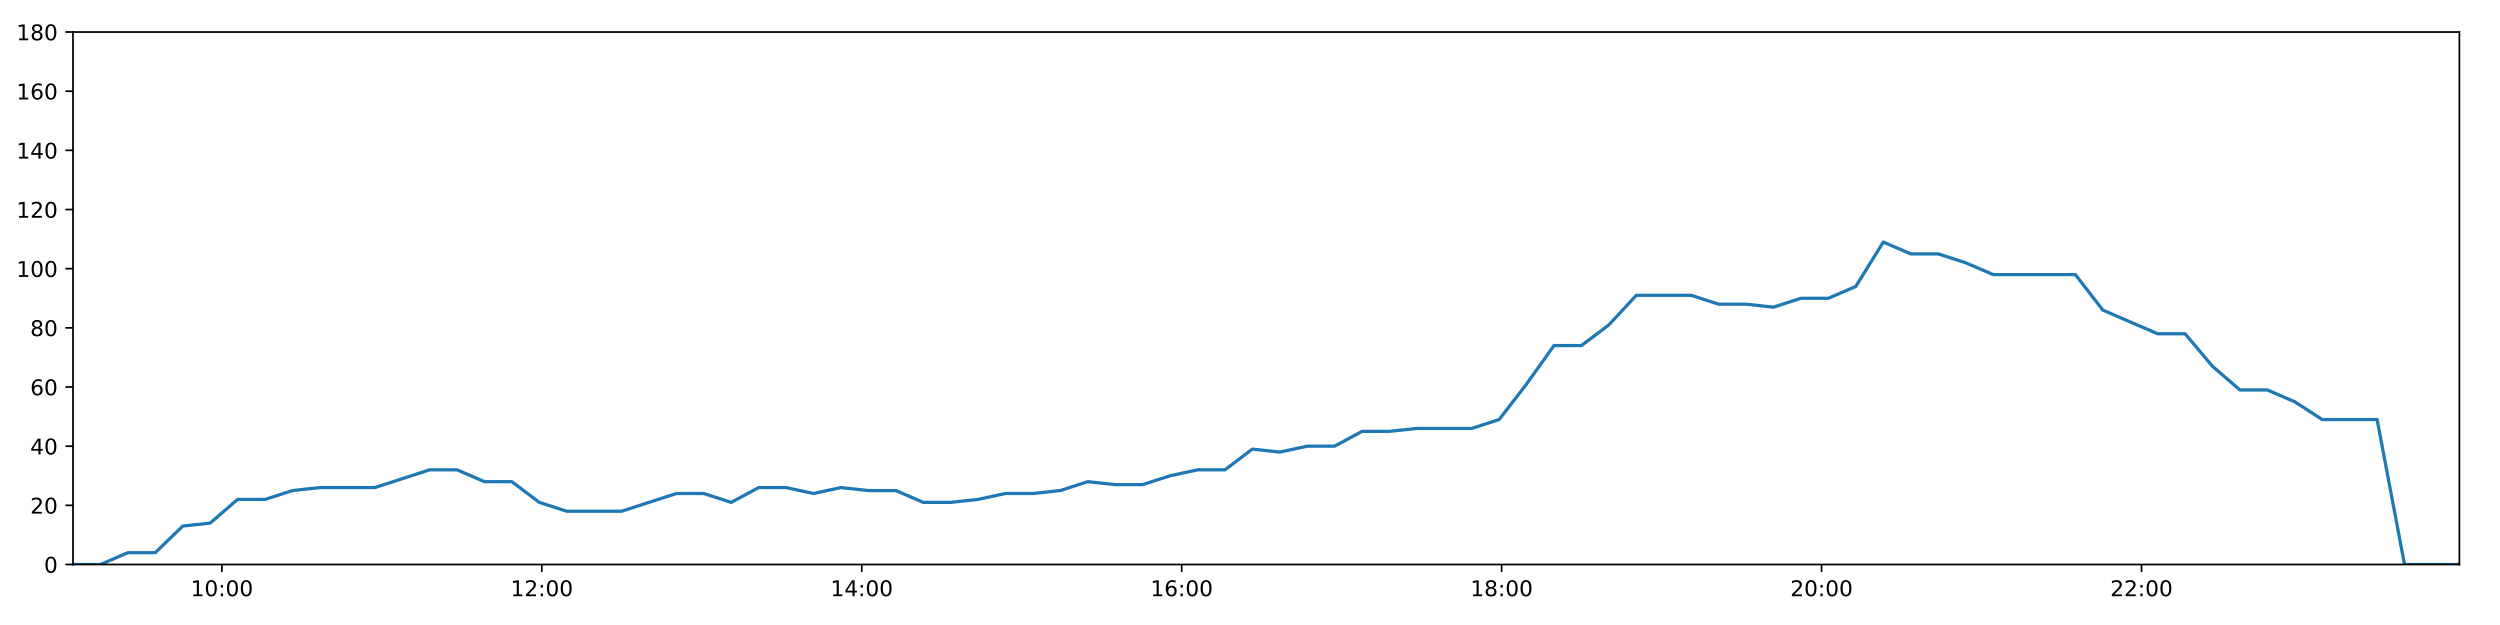
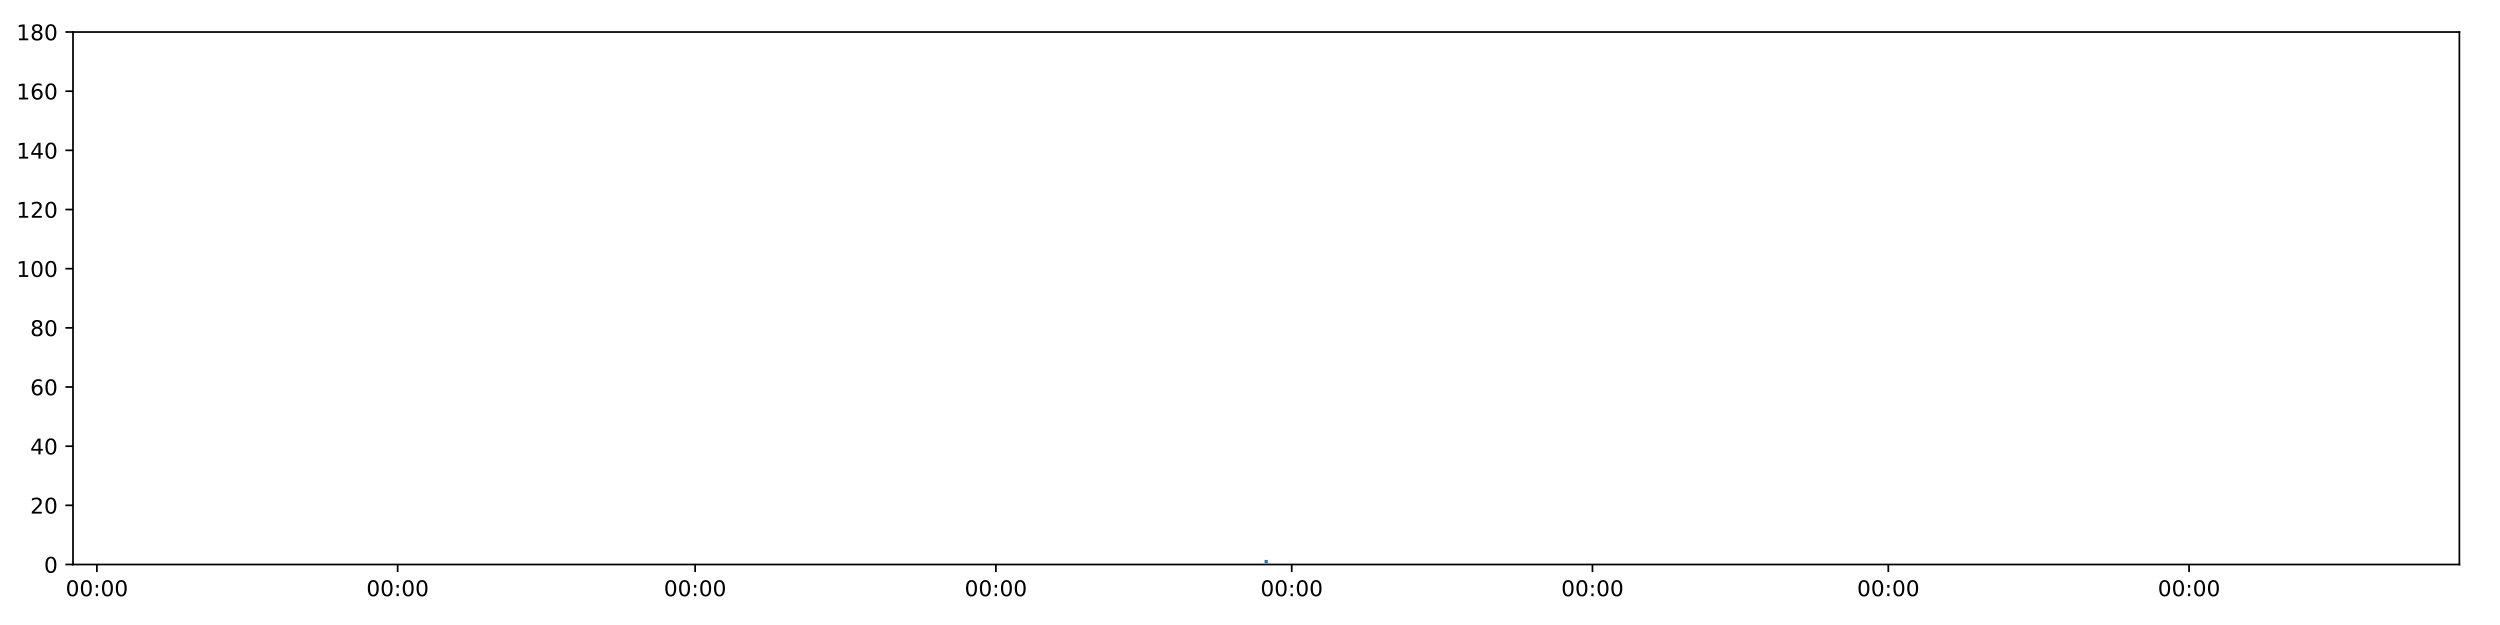
<svg xmlns="http://www.w3.org/2000/svg" xmlns:xlink="http://www.w3.org/1999/xlink" height="288pt" version="1.1" viewBox="0 0 1152 288" width="1152pt">
  <defs>
    <style type="text/css">
*{stroke-linecap:butt;stroke-linejoin:round;}
  </style>
  </defs>
  <g id="figure_1">
    <g id="patch_1">
      <path d="M 0 288  L 1152 288  L 1152 0  L 0 0  z " style="fill:#ffffff;" />
    </g>
    <g id="axes_1">
      <g id="patch_2">
        <path d="M 33.64 260.12  L 1133.28 260.12  L 1133.28 14.76  L 33.64 14.76  z " style="fill:#ffffff;" />
      </g>
      <g id="matplotlib.axis_1">
        <g id="xtick_1">
          <g id="line2d_1">
            <defs>
-               <path d="M 0 0  L 0 3.5  " id="m4e8716c34a" style="stroke:#000000;stroke-width:0.8;" />
-             </defs>
-             <g>
-               <use style="stroke:#000000;stroke-width:0.8;" x="102.25" xlink:href="#m4e8716c34a" y="260.12" />
+               <path d="M 0 0  L 0 3.5  " id="meb98c3a2a5" style="stroke:#000000;stroke-width:0.8;" />
+             </defs>
+             <g>
+               <use style="stroke:#000000;stroke-width:0.8;" x="44.652" xlink:href="#meb98c3a2a5" y="260.12" />
            </g>
          </g>
          <g id="text_1">
            <defs>
-               <path d="M 12.406 8.297  L 28.516 8.297  L 28.516 63.922  L 10.984 60.406  L 10.984 69.391  L 28.422 72.906  L 38.281 72.906  L 38.281 8.297  L 54.391 8.297  L 54.391 0  L 12.406 0  z " id="DejaVuSans-49" />
              <path d="M 31.781 66.406  Q 24.172 66.406 20.328 58.906  Q 16.5 51.422 16.5 36.375  Q 16.5 21.391 20.328 13.891  Q 24.172 6.391 31.781 6.391  Q 39.453 6.391 43.281 13.891  Q 47.125 21.391 47.125 36.375  Q 47.125 51.422 43.281 58.906  Q 39.453 66.406 31.781 66.406  z M 31.781 74.219  Q 44.047 74.219 50.516 64.516  Q 56.984 54.828 56.984 36.375  Q 56.984 17.969 50.516 8.266  Q 44.047 -1.422 31.781 -1.422  Q 19.531 -1.422 13.062 8.266  Q 6.594 17.969 6.594 36.375  Q 6.594 54.828 13.062 64.516  Q 19.531 74.219 31.781 74.219  z " id="DejaVuSans-48" />
              <path d="M 11.719 12.406  L 22.016 12.406  L 22.016 0  L 11.719 0  z M 11.719 51.703  L 22.016 51.703  L 22.016 39.312  L 11.719 39.312  z " id="DejaVuSans-58" />
            </defs>
-             <g transform="translate(87.84056 274.7184)scale(0.1 -0.1)">
-               <use xlink:href="#DejaVuSans-49" />
+             <g transform="translate(30.2428 274.7184)scale(0.1 -0.1)">
+               <use xlink:href="#DejaVuSans-48" />
              <use x="63.623" xlink:href="#DejaVuSans-48" />
              <use x="127.246" xlink:href="#DejaVuSans-58" />
              <use x="160.938" xlink:href="#DejaVuSans-48" />
              <use x="224.561" xlink:href="#DejaVuSans-48" />
            </g>
          </g>
        </g>
        <g id="xtick_2">
          <g id="line2d_2">
            <g>
-               <use style="stroke:#000000;stroke-width:0.8;" x="249.676" xlink:href="#m4e8716c34a" y="260.12" />
+               <use style="stroke:#000000;stroke-width:0.8;" x="183.237" xlink:href="#meb98c3a2a5" y="260.12" />
            </g>
          </g>
          <g id="text_2">
-             <defs>
-               <path d="M 19.188 8.297  L 53.609 8.297  L 53.609 0  L 7.328 0  L 7.328 8.297  Q 12.938 14.109 22.625 23.891  Q 32.328 33.688 34.812 36.531  Q 39.547 41.844 41.422 45.531  Q 43.312 49.219 43.312 52.781  Q 43.312 58.594 39.234 62.25  Q 35.156 65.922 28.609 65.922  Q 23.969 65.922 18.812 64.312  Q 13.672 62.703 7.812 59.422  L 7.812 69.391  Q 13.766 71.781 18.938 73  Q 24.125 74.219 28.422 74.219  Q 39.75 74.219 46.484 68.547  Q 53.219 62.891 53.219 53.422  Q 53.219 48.922 51.531 44.891  Q 49.859 40.875 45.406 35.406  Q 44.188 33.984 37.641 27.219  Q 31.109 20.453 19.188 8.297  z " id="DejaVuSans-50" />
-             </defs>
-             <g transform="translate(235.2669 274.7184)scale(0.1 -0.1)">
-               <use xlink:href="#DejaVuSans-49" />
-               <use x="63.623" xlink:href="#DejaVuSans-50" />
+             <g transform="translate(168.8276 274.7184)scale(0.1 -0.1)">
+               <use xlink:href="#DejaVuSans-48" />
+               <use x="63.623" xlink:href="#DejaVuSans-48" />
              <use x="127.246" xlink:href="#DejaVuSans-58" />
              <use x="160.938" xlink:href="#DejaVuSans-48" />
              <use x="224.561" xlink:href="#DejaVuSans-48" />
            </g>
          </g>
        </g>
        <g id="xtick_3">
          <g id="line2d_3">
            <g>
-               <use style="stroke:#000000;stroke-width:0.8;" x="397.103" xlink:href="#m4e8716c34a" y="260.12" />
+               <use style="stroke:#000000;stroke-width:0.8;" x="320.315" xlink:href="#meb98c3a2a5" y="260.12" />
            </g>
          </g>
          <g id="text_3">
-             <defs>
-               <path d="M 37.797 64.312  L 12.891 25.391  L 37.797 25.391  z M 35.203 72.906  L 47.609 72.906  L 47.609 25.391  L 58.016 25.391  L 58.016 17.188  L 47.609 17.188  L 47.609 0  L 37.797 0  L 37.797 17.188  L 4.891 17.188  L 4.891 26.703  z " id="DejaVuSans-52" />
-             </defs>
-             <g transform="translate(382.6932 274.7184)scale(0.1 -0.1)">
-               <use xlink:href="#DejaVuSans-49" />
-               <use x="63.623" xlink:href="#DejaVuSans-52" />
+             <g transform="translate(305.906 274.7184)scale(0.1 -0.1)">
+               <use xlink:href="#DejaVuSans-48" />
+               <use x="63.623" xlink:href="#DejaVuSans-48" />
              <use x="127.246" xlink:href="#DejaVuSans-58" />
              <use x="160.938" xlink:href="#DejaVuSans-48" />
              <use x="224.561" xlink:href="#DejaVuSans-48" />
            </g>
          </g>
        </g>
        <g id="xtick_4">
          <g id="line2d_4">
            <g>
-               <use style="stroke:#000000;stroke-width:0.8;" x="544.529" xlink:href="#m4e8716c34a" y="260.12" />
+               <use style="stroke:#000000;stroke-width:0.8;" x="458.9" xlink:href="#meb98c3a2a5" y="260.12" />
            </g>
          </g>
          <g id="text_4">
-             <defs>
-               <path d="M 33.016 40.375  Q 26.375 40.375 22.484 35.828  Q 18.609 31.297 18.609 23.391  Q 18.609 15.531 22.484 10.953  Q 26.375 6.391 33.016 6.391  Q 39.656 6.391 43.531 10.953  Q 47.406 15.531 47.406 23.391  Q 47.406 31.297 43.531 35.828  Q 39.656 40.375 33.016 40.375  z M 52.594 71.297  L 52.594 62.312  Q 48.875 64.062 45.094 64.984  Q 41.312 65.922 37.594 65.922  Q 27.828 65.922 22.672 59.328  Q 17.531 52.734 16.797 39.406  Q 19.672 43.656 24.016 45.922  Q 28.375 48.188 33.594 48.188  Q 44.578 48.188 50.953 41.516  Q 57.328 34.859 57.328 23.391  Q 57.328 12.156 50.688 5.359  Q 44.047 -1.422 33.016 -1.422  Q 20.359 -1.422 13.672 8.266  Q 6.984 17.969 6.984 36.375  Q 6.984 53.656 15.188 63.938  Q 23.391 74.219 37.203 74.219  Q 40.922 74.219 44.703 73.484  Q 48.484 72.75 52.594 71.297  z " id="DejaVuSans-54" />
-             </defs>
-             <g transform="translate(530.1196 274.7184)scale(0.1 -0.1)">
-               <use xlink:href="#DejaVuSans-49" />
-               <use x="63.623" xlink:href="#DejaVuSans-54" />
+             <g transform="translate(444.4907 274.7184)scale(0.1 -0.1)">
+               <use xlink:href="#DejaVuSans-48" />
+               <use x="63.623" xlink:href="#DejaVuSans-48" />
              <use x="127.246" xlink:href="#DejaVuSans-58" />
              <use x="160.938" xlink:href="#DejaVuSans-48" />
              <use x="224.561" xlink:href="#DejaVuSans-48" />
            </g>
          </g>
        </g>
        <g id="xtick_5">
          <g id="line2d_5">
            <g>
-               <use style="stroke:#000000;stroke-width:0.8;" x="691.955" xlink:href="#m4e8716c34a" y="260.12" />
+               <use style="stroke:#000000;stroke-width:0.8;" x="595.225" xlink:href="#meb98c3a2a5" y="260.12" />
            </g>
          </g>
          <g id="text_5">
-             <defs>
-               <path d="M 31.781 34.625  Q 24.75 34.625 20.719 30.859  Q 16.703 27.094 16.703 20.516  Q 16.703 13.922 20.719 10.156  Q 24.75 6.391 31.781 6.391  Q 38.812 6.391 42.859 10.172  Q 46.922 13.969 46.922 20.516  Q 46.922 27.094 42.891 30.859  Q 38.875 34.625 31.781 34.625  z M 21.922 38.812  Q 15.578 40.375 12.031 44.719  Q 8.5 49.078 8.5 55.328  Q 8.5 64.062 14.719 69.141  Q 20.953 74.219 31.781 74.219  Q 42.672 74.219 48.875 69.141  Q 55.078 64.062 55.078 55.328  Q 55.078 49.078 51.531 44.719  Q 48 40.375 41.703 38.812  Q 48.828 37.156 52.797 32.312  Q 56.781 27.484 56.781 20.516  Q 56.781 9.906 50.312 4.234  Q 43.844 -1.422 31.781 -1.422  Q 19.734 -1.422 13.25 4.234  Q 6.781 9.906 6.781 20.516  Q 6.781 27.484 10.781 32.312  Q 14.797 37.156 21.922 38.812  z M 18.312 54.391  Q 18.312 48.734 21.844 45.562  Q 25.391 42.391 31.781 42.391  Q 38.141 42.391 41.719 45.562  Q 45.312 48.734 45.312 54.391  Q 45.312 60.062 41.719 63.234  Q 38.141 66.406 31.781 66.406  Q 25.391 66.406 21.844 63.234  Q 18.312 60.062 18.312 54.391  z " id="DejaVuSans-56" />
-             </defs>
-             <g transform="translate(677.5459 274.7184)scale(0.1 -0.1)">
-               <use xlink:href="#DejaVuSans-49" />
-               <use x="63.623" xlink:href="#DejaVuSans-56" />
+             <g transform="translate(580.816 274.7184)scale(0.1 -0.1)">
+               <use xlink:href="#DejaVuSans-48" />
+               <use x="63.623" xlink:href="#DejaVuSans-48" />
              <use x="127.246" xlink:href="#DejaVuSans-58" />
              <use x="160.938" xlink:href="#DejaVuSans-48" />
              <use x="224.561" xlink:href="#DejaVuSans-48" />
            </g>
          </g>
        </g>
        <g id="xtick_6">
          <g id="line2d_6">
            <g>
-               <use style="stroke:#000000;stroke-width:0.8;" x="839.382" xlink:href="#m4e8716c34a" y="260.12" />
+               <use style="stroke:#000000;stroke-width:0.8;" x="733.81" xlink:href="#meb98c3a2a5" y="260.12" />
            </g>
          </g>
          <g id="text_6">
-             <g transform="translate(824.9722 274.7184)scale(0.1 -0.1)">
-               <use xlink:href="#DejaVuSans-50" />
+             <g transform="translate(719.4007 274.7184)scale(0.1 -0.1)">
+               <use xlink:href="#DejaVuSans-48" />
              <use x="63.623" xlink:href="#DejaVuSans-48" />
              <use x="127.246" xlink:href="#DejaVuSans-58" />
              <use x="160.938" xlink:href="#DejaVuSans-48" />
              <use x="224.561" xlink:href="#DejaVuSans-48" />
            </g>
          </g>
        </g>
        <g id="xtick_7">
          <g id="line2d_7">
            <g>
-               <use style="stroke:#000000;stroke-width:0.8;" x="986.808" xlink:href="#m4e8716c34a" y="260.12" />
+               <use style="stroke:#000000;stroke-width:0.8;" x="870.135" xlink:href="#meb98c3a2a5" y="260.12" />
            </g>
          </g>
          <g id="text_7">
-             <g transform="translate(972.3986 274.7184)scale(0.1 -0.1)">
-               <use xlink:href="#DejaVuSans-50" />
-               <use x="63.623" xlink:href="#DejaVuSans-50" />
+             <g transform="translate(855.726 274.7184)scale(0.1 -0.1)">
+               <use xlink:href="#DejaVuSans-48" />
+               <use x="63.623" xlink:href="#DejaVuSans-48" />
+               <use x="127.246" xlink:href="#DejaVuSans-58" />
+               <use x="160.938" xlink:href="#DejaVuSans-48" />
+               <use x="224.561" xlink:href="#DejaVuSans-48" />
+             </g>
+           </g>
+         </g>
+         <g id="xtick_8">
+           <g id="line2d_8">
+             <g>
+               <use style="stroke:#000000;stroke-width:0.8;" x="1008.72" xlink:href="#meb98c3a2a5" y="260.12" />
+             </g>
+           </g>
+           <g id="text_8">
+             <g transform="translate(994.3107 274.7184)scale(0.1 -0.1)">
+               <use xlink:href="#DejaVuSans-48" />
+               <use x="63.623" xlink:href="#DejaVuSans-48" />
              <use x="127.246" xlink:href="#DejaVuSans-58" />
              <use x="160.938" xlink:href="#DejaVuSans-48" />
              <use x="224.561" xlink:href="#DejaVuSans-48" />
            </g>
          </g>
        </g>
      </g>
      <g id="matplotlib.axis_2">
        <g id="ytick_1">
-           <g id="line2d_8">
-             <defs>
-               <path d="M 0 0  L -3.5 0  " id="m429f6c5db5" style="stroke:#000000;stroke-width:0.8;" />
-             </defs>
-             <g>
-               <use style="stroke:#000000;stroke-width:0.8;" x="33.64" xlink:href="#m429f6c5db5" y="260.12" />
-             </g>
-           </g>
-           <g id="text_8">
+           <g id="line2d_9">
+             <defs>
+               <path d="M 0 0  L -3.5 0  " id="mf55ad1b262" style="stroke:#000000;stroke-width:0.8;" />
+             </defs>
+             <g>
+               <use style="stroke:#000000;stroke-width:0.8;" x="33.64" xlink:href="#mf55ad1b262" y="260.12" />
+             </g>
+           </g>
+           <g id="text_9">
            <g transform="translate(20.2775 263.9192)scale(0.1 -0.1)">
              <use xlink:href="#DejaVuSans-48" />
            </g>
          </g>
        </g>
        <g id="ytick_2">
-           <g id="line2d_9">
-             <g>
-               <use style="stroke:#000000;stroke-width:0.8;" x="33.64" xlink:href="#m429f6c5db5" y="232.858" />
-             </g>
-           </g>
-           <g id="text_9">
+           <g id="line2d_10">
+             <g>
+               <use style="stroke:#000000;stroke-width:0.8;" x="33.64" xlink:href="#mf55ad1b262" y="232.858" />
+             </g>
+           </g>
+           <g id="text_10">
+             <defs>
+               <path d="M 19.188 8.297  L 53.609 8.297  L 53.609 0  L 7.328 0  L 7.328 8.297  Q 12.938 14.109 22.625 23.891  Q 32.328 33.688 34.812 36.531  Q 39.547 41.844 41.422 45.531  Q 43.312 49.219 43.312 52.781  Q 43.312 58.594 39.234 62.25  Q 35.156 65.922 28.609 65.922  Q 23.969 65.922 18.812 64.312  Q 13.672 62.703 7.812 59.422  L 7.812 69.391  Q 13.766 71.781 18.938 73  Q 24.125 74.219 28.422 74.219  Q 39.75 74.219 46.484 68.547  Q 53.219 62.891 53.219 53.422  Q 53.219 48.922 51.531 44.891  Q 49.859 40.875 45.406 35.406  Q 44.188 33.984 37.641 27.219  Q 31.109 20.453 19.188 8.297  z " id="DejaVuSans-50" />
+             </defs>
            <g transform="translate(13.915 236.657)scale(0.1 -0.1)">
              <use xlink:href="#DejaVuSans-50" />
              <use x="63.623" xlink:href="#DejaVuSans-48" />
            </g>
          </g>
        </g>
        <g id="ytick_3">
-           <g id="line2d_10">
-             <g>
-               <use style="stroke:#000000;stroke-width:0.8;" x="33.64" xlink:href="#m429f6c5db5" y="205.596" />
-             </g>
-           </g>
-           <g id="text_10">
+           <g id="line2d_11">
+             <g>
+               <use style="stroke:#000000;stroke-width:0.8;" x="33.64" xlink:href="#mf55ad1b262" y="205.596" />
+             </g>
+           </g>
+           <g id="text_11">
+             <defs>
+               <path d="M 37.797 64.312  L 12.891 25.391  L 37.797 25.391  z M 35.203 72.906  L 47.609 72.906  L 47.609 25.391  L 58.016 25.391  L 58.016 17.188  L 47.609 17.188  L 47.609 0  L 37.797 0  L 37.797 17.188  L 4.891 17.188  L 4.891 26.703  z " id="DejaVuSans-52" />
+             </defs>
            <g transform="translate(13.915 209.3948)scale(0.1 -0.1)">
              <use xlink:href="#DejaVuSans-52" />
              <use x="63.623" xlink:href="#DejaVuSans-48" />
            </g>
          </g>
        </g>
        <g id="ytick_4">
-           <g id="line2d_11">
-             <g>
-               <use style="stroke:#000000;stroke-width:0.8;" x="33.64" xlink:href="#m429f6c5db5" y="178.333" />
-             </g>
-           </g>
-           <g id="text_11">
+           <g id="line2d_12">
+             <g>
+               <use style="stroke:#000000;stroke-width:0.8;" x="33.64" xlink:href="#mf55ad1b262" y="178.333" />
+             </g>
+           </g>
+           <g id="text_12">
+             <defs>
+               <path d="M 33.016 40.375  Q 26.375 40.375 22.484 35.828  Q 18.609 31.297 18.609 23.391  Q 18.609 15.531 22.484 10.953  Q 26.375 6.391 33.016 6.391  Q 39.656 6.391 43.531 10.953  Q 47.406 15.531 47.406 23.391  Q 47.406 31.297 43.531 35.828  Q 39.656 40.375 33.016 40.375  z M 52.594 71.297  L 52.594 62.312  Q 48.875 64.062 45.094 64.984  Q 41.312 65.922 37.594 65.922  Q 27.828 65.922 22.672 59.328  Q 17.531 52.734 16.797 39.406  Q 19.672 43.656 24.016 45.922  Q 28.375 48.188 33.594 48.188  Q 44.578 48.188 50.953 41.516  Q 57.328 34.859 57.328 23.391  Q 57.328 12.156 50.688 5.359  Q 44.047 -1.422 33.016 -1.422  Q 20.359 -1.422 13.672 8.266  Q 6.984 17.969 6.984 36.375  Q 6.984 53.656 15.188 63.938  Q 23.391 74.219 37.203 74.219  Q 40.922 74.219 44.703 73.484  Q 48.484 72.75 52.594 71.297  z " id="DejaVuSans-54" />
+             </defs>
            <g transform="translate(13.915 182.1326)scale(0.1 -0.1)">
              <use xlink:href="#DejaVuSans-54" />
              <use x="63.623" xlink:href="#DejaVuSans-48" />
            </g>
          </g>
        </g>
        <g id="ytick_5">
-           <g id="line2d_12">
-             <g>
-               <use style="stroke:#000000;stroke-width:0.8;" x="33.64" xlink:href="#m429f6c5db5" y="151.071" />
-             </g>
-           </g>
-           <g id="text_12">
+           <g id="line2d_13">
+             <g>
+               <use style="stroke:#000000;stroke-width:0.8;" x="33.64" xlink:href="#mf55ad1b262" y="151.071" />
+             </g>
+           </g>
+           <g id="text_13">
+             <defs>
+               <path d="M 31.781 34.625  Q 24.75 34.625 20.719 30.859  Q 16.703 27.094 16.703 20.516  Q 16.703 13.922 20.719 10.156  Q 24.75 6.391 31.781 6.391  Q 38.812 6.391 42.859 10.172  Q 46.922 13.969 46.922 20.516  Q 46.922 27.094 42.891 30.859  Q 38.875 34.625 31.781 34.625  z M 21.922 38.812  Q 15.578 40.375 12.031 44.719  Q 8.5 49.078 8.5 55.328  Q 8.5 64.062 14.719 69.141  Q 20.953 74.219 31.781 74.219  Q 42.672 74.219 48.875 69.141  Q 55.078 64.062 55.078 55.328  Q 55.078 49.078 51.531 44.719  Q 48 40.375 41.703 38.812  Q 48.828 37.156 52.797 32.312  Q 56.781 27.484 56.781 20.516  Q 56.781 9.906 50.312 4.234  Q 43.844 -1.422 31.781 -1.422  Q 19.734 -1.422 13.25 4.234  Q 6.781 9.906 6.781 20.516  Q 6.781 27.484 10.781 32.312  Q 14.797 37.156 21.922 38.812  z M 18.312 54.391  Q 18.312 48.734 21.844 45.562  Q 25.391 42.391 31.781 42.391  Q 38.141 42.391 41.719 45.562  Q 45.312 48.734 45.312 54.391  Q 45.312 60.062 41.719 63.234  Q 38.141 66.406 31.781 66.406  Q 25.391 66.406 21.844 63.234  Q 18.312 60.062 18.312 54.391  z " id="DejaVuSans-56" />
+             </defs>
            <g transform="translate(13.915 154.8703)scale(0.1 -0.1)">
              <use xlink:href="#DejaVuSans-56" />
              <use x="63.623" xlink:href="#DejaVuSans-48" />
            </g>
          </g>
        </g>
        <g id="ytick_6">
-           <g id="line2d_13">
-             <g>
-               <use style="stroke:#000000;stroke-width:0.8;" x="33.64" xlink:href="#m429f6c5db5" y="123.809" />
-             </g>
-           </g>
-           <g id="text_13">
+           <g id="line2d_14">
+             <g>
+               <use style="stroke:#000000;stroke-width:0.8;" x="33.64" xlink:href="#mf55ad1b262" y="123.809" />
+             </g>
+           </g>
+           <g id="text_14">
+             <defs>
+               <path d="M 12.406 8.297  L 28.516 8.297  L 28.516 63.922  L 10.984 60.406  L 10.984 69.391  L 28.422 72.906  L 38.281 72.906  L 38.281 8.297  L 54.391 8.297  L 54.391 0  L 12.406 0  z " id="DejaVuSans-49" />
+             </defs>
            <g transform="translate(7.5525 127.6081)scale(0.1 -0.1)">
              <use xlink:href="#DejaVuSans-49" />
              <use x="63.623" xlink:href="#DejaVuSans-48" />
              <use x="127.246" xlink:href="#DejaVuSans-48" />
            </g>
          </g>
        </g>
        <g id="ytick_7">
-           <g id="line2d_14">
-             <g>
-               <use style="stroke:#000000;stroke-width:0.8;" x="33.64" xlink:href="#m429f6c5db5" y="96.547" />
-             </g>
-           </g>
-           <g id="text_14">
+           <g id="line2d_15">
+             <g>
+               <use style="stroke:#000000;stroke-width:0.8;" x="33.64" xlink:href="#mf55ad1b262" y="96.547" />
+             </g>
+           </g>
+           <g id="text_15">
            <g transform="translate(7.5525 100.3459)scale(0.1 -0.1)">
              <use xlink:href="#DejaVuSans-49" />
              <use x="63.623" xlink:href="#DejaVuSans-50" />
              <use x="127.246" xlink:href="#DejaVuSans-48" />
            </g>
          </g>
        </g>
        <g id="ytick_8">
-           <g id="line2d_15">
-             <g>
-               <use style="stroke:#000000;stroke-width:0.8;" x="33.64" xlink:href="#m429f6c5db5" y="69.284" />
-             </g>
-           </g>
-           <g id="text_15">
+           <g id="line2d_16">
+             <g>
+               <use style="stroke:#000000;stroke-width:0.8;" x="33.64" xlink:href="#mf55ad1b262" y="69.284" />
+             </g>
+           </g>
+           <g id="text_16">
            <g transform="translate(7.5525 73.08366)scale(0.1 -0.1)">
              <use xlink:href="#DejaVuSans-49" />
              <use x="63.623" xlink:href="#DejaVuSans-52" />
              <use x="127.246" xlink:href="#DejaVuSans-48" />
            </g>
          </g>
        </g>
        <g id="ytick_9">
-           <g id="line2d_16">
-             <g>
-               <use style="stroke:#000000;stroke-width:0.8;" x="33.64" xlink:href="#m429f6c5db5" y="42.022" />
-             </g>
-           </g>
-           <g id="text_16">
+           <g id="line2d_17">
+             <g>
+               <use style="stroke:#000000;stroke-width:0.8;" x="33.64" xlink:href="#mf55ad1b262" y="42.022" />
+             </g>
+           </g>
+           <g id="text_17">
            <g transform="translate(7.5525 45.82144)scale(0.1 -0.1)">
              <use xlink:href="#DejaVuSans-49" />
              <use x="63.623" xlink:href="#DejaVuSans-54" />
              <use x="127.246" xlink:href="#DejaVuSans-48" />
            </g>
          </g>
        </g>
        <g id="ytick_10">
-           <g id="line2d_17">
-             <g>
-               <use style="stroke:#000000;stroke-width:0.8;" x="33.64" xlink:href="#m429f6c5db5" y="14.76" />
-             </g>
-           </g>
-           <g id="text_17">
+           <g id="line2d_18">
+             <g>
+               <use style="stroke:#000000;stroke-width:0.8;" x="33.64" xlink:href="#mf55ad1b262" y="14.76" />
+             </g>
+           </g>
+           <g id="text_18">
            <g transform="translate(7.5525 18.55922)scale(0.1 -0.1)">
              <use xlink:href="#DejaVuSans-49" />
              <use x="63.623" xlink:href="#DejaVuSans-56" />
              <use x="127.246" xlink:href="#DejaVuSans-48" />
            </g>
          </g>
        </g>
      </g>
-       <g id="line2d_18">
-         <path clip-path="url(#pe8f85e0d2d)" d="M 33.64 260.12  L 46.276 260.12  L 58.917 254.668  L 71.552 254.668  L 84.214 242.4  L 96.842 241.036  L 109.472 230.132  L 122.139 230.132  L 134.815 226.042  L 147.453 224.679  L 160.084 224.679  L 172.721 224.679  L 185.351 220.59  L 197.979 216.5  L 210.609 216.5  L 223.238 221.953  L 235.873 221.953  L 248.499 231.495  L 261.143 235.584  L 273.779 235.584  L 286.409 235.584  L 299.047 231.495  L 311.698 227.405  L 324.326 227.405  L 336.958 231.495  L 349.595 224.679  L 362.222 224.679  L 374.847 227.405  L 387.528 224.679  L 400.167 226.042  L 412.802 226.042  L 425.434 231.495  L 438.069 231.495  L 450.693 230.132  L 463.316 227.405  L 475.947 227.405  L 488.594 226.042  L 501.24 221.953  L 513.884 223.316  L 526.541 223.316  L 539.179 219.227  L 551.814 216.5  L 564.444 216.5  L 577.077 206.959  L 589.715 208.322  L 602.35 205.596  L 614.992 205.596  L 627.625 198.78  L 640.256 198.78  L 652.889 197.417  L 665.528 197.417  L 678.168 197.417  L 690.797 193.328  L 703.429 176.97  L 716.059 159.25  L 728.707 159.25  L 741.371 149.708  L 754.016 136.077  L 766.651 136.077  L 779.301 136.077  L 791.941 140.166  L 804.573 140.166  L 817.219 141.529  L 829.86 137.44  L 842.496 137.44  L 855.149 131.988  L 867.83 111.541  L 880.47 116.993  L 893.127 116.993  L 905.771 121.083  L 918.442 126.535  L 931.072 126.535  L 943.708 126.535  L 956.345 126.535  L 968.977 142.892  L 981.606 148.345  L 994.233 153.797  L 1006.889 153.797  L 1019.52 168.792  L 1032.164 179.696  L 1044.794 179.696  L 1057.434 185.149  L 1070.072 193.328  L 1082.712 193.328  L 1095.366 193.328  L 1108.005 260.12  L 1120.645 260.12  L 1133.28 260.12  " style="fill:none;stroke:#1f77b4;stroke-linecap:square;stroke-width:1.5;" />
+       <g id="line2d_19">
+         <path clip-path="url(#p5f6b2f082f)" d="M 583.46 258.757  " style="fill:none;stroke:#1f77b4;stroke-linecap:square;stroke-width:1.5;" />
      </g>
      <g id="patch_3">
        <path d="M 33.64 260.12  L 33.64 14.76  " style="fill:none;stroke:#000000;stroke-linecap:square;stroke-linejoin:miter;stroke-width:0.8;" />
      </g>
      <g id="patch_4">
        <path d="M 1133.28 260.12  L 1133.28 14.76  " style="fill:none;stroke:#000000;stroke-linecap:square;stroke-linejoin:miter;stroke-width:0.8;" />
      </g>
      <g id="patch_5">
        <path d="M 33.64 260.12  L 1133.28 260.12  " style="fill:none;stroke:#000000;stroke-linecap:square;stroke-linejoin:miter;stroke-width:0.8;" />
      </g>
      <g id="patch_6">
        <path d="M 33.64 14.76  L 1133.28 14.76  " style="fill:none;stroke:#000000;stroke-linecap:square;stroke-linejoin:miter;stroke-width:0.8;" />
      </g>
    </g>
  </g>
  <defs>
-     <clipPath id="pe8f85e0d2d">
+     <clipPath id="p5f6b2f082f">
      <rect height="245.36" width="1099.64" x="33.64" y="14.76" />
    </clipPath>
  </defs>
</svg>
